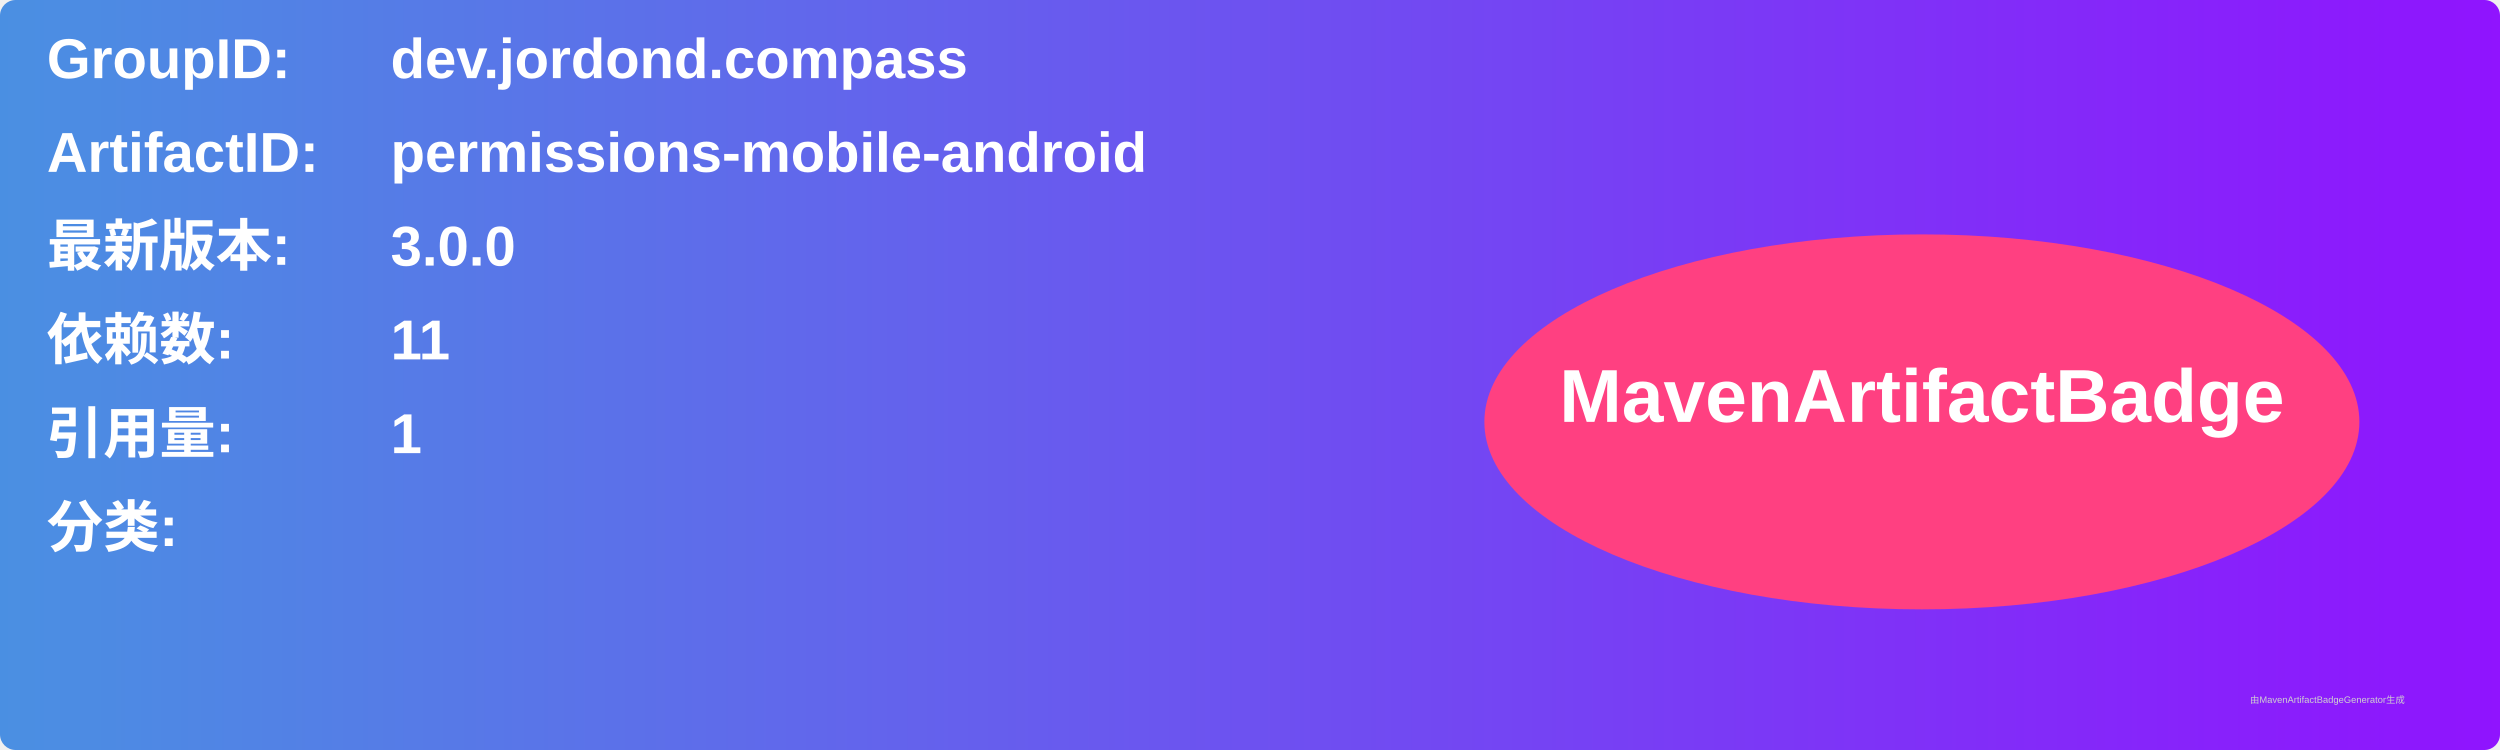
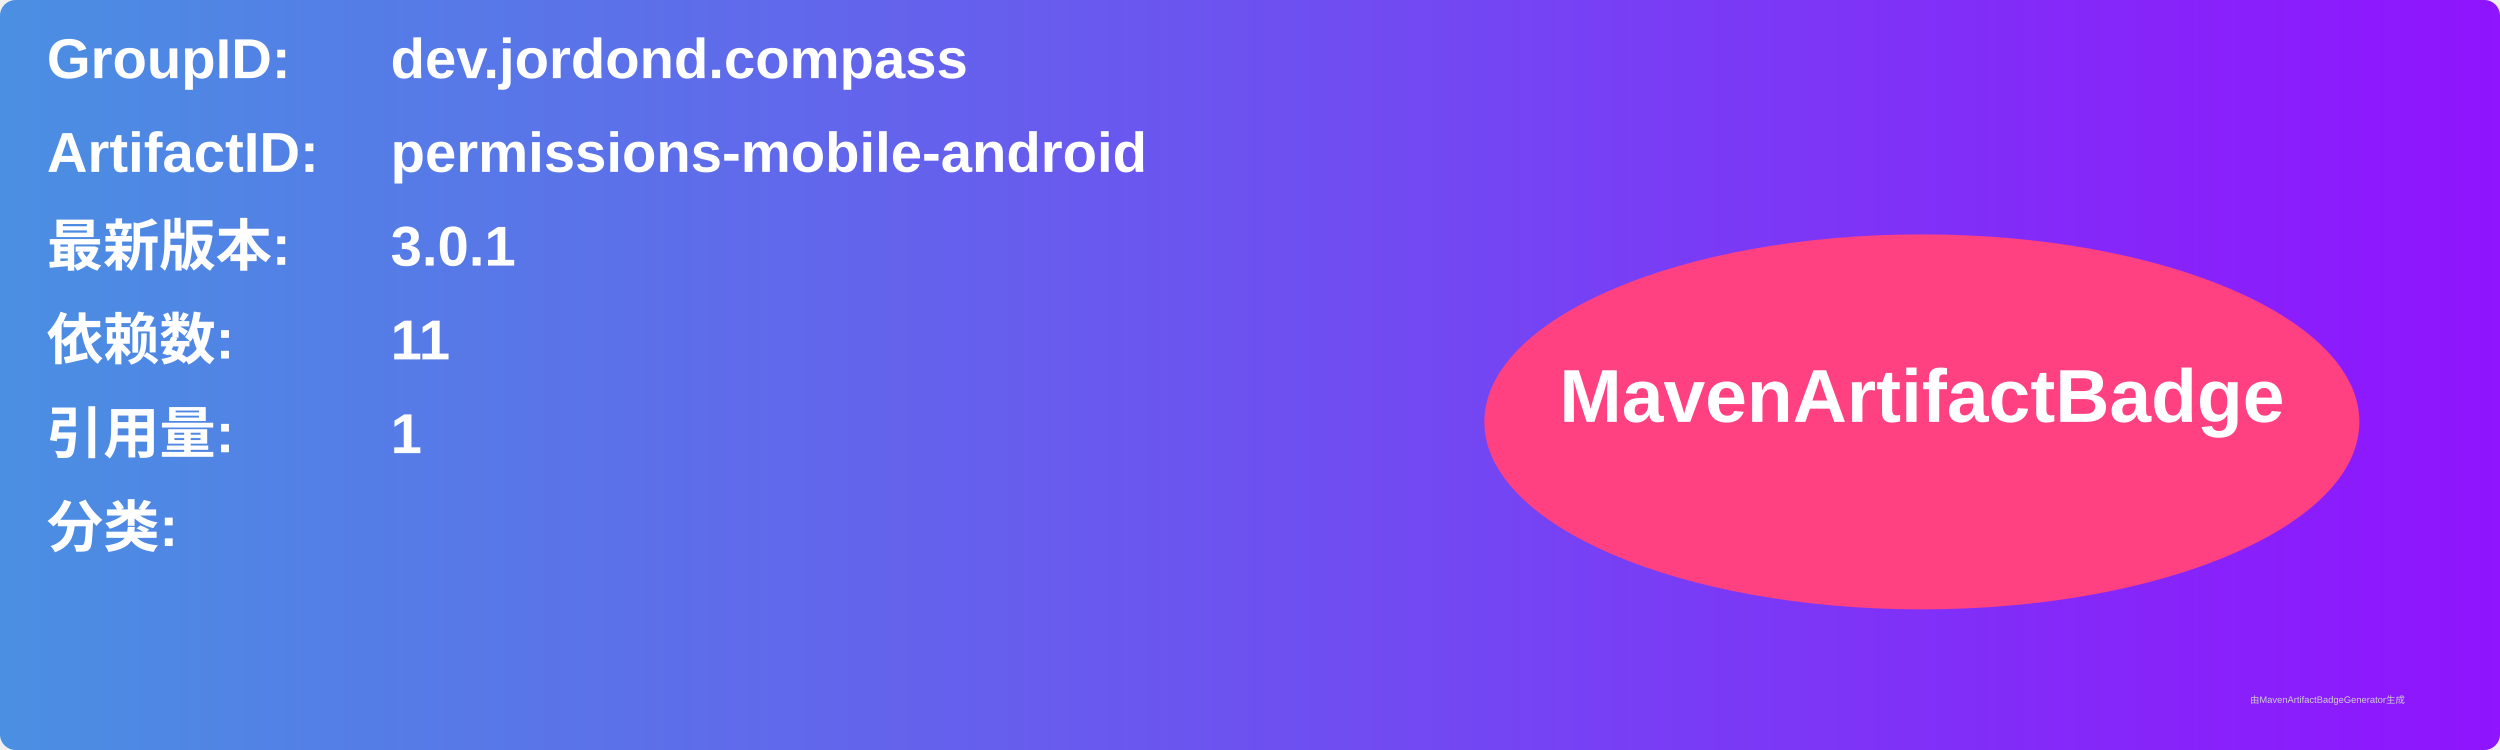
<svg xmlns="http://www.w3.org/2000/svg" width="800" height="240" viewBox="0 0 800 240">
  <linearGradient id="grad" x1="0%" y1="0%" x2="100%" y2="0%">
    <stop offset="0%" stop-color="#4a90e2" />
    <stop offset="100%" stop-color="#9013fe" />
  </linearGradient>
  <rect width="100%" height="100%" rx="5" ry="5" fill="url(#grad)" />
  <g transform="translate(15, 15)">
    <text x="0" y="10" font-family="Arial" font-size="18" fill="white" font-weight="bold" width="260">GroupID:</text>
    <text x="110" y="10" font-family="Arial" font-size="18" fill="white" font-weight="bold" width="460">dev.jordond.compass</text>
    <text x="0" y="40" font-family="Arial" font-size="18" fill="white" font-weight="bold" width="260">ArtifactID:</text>
    <text x="110" y="40" font-family="Arial" font-size="18" fill="white" font-weight="bold" width="460">permissions-mobile-android</text>
    <text x="0" y="70" font-family="Arial" font-size="18" fill="white" font-weight="bold">最新版本:</text>
    <text x="110" y="70" font-family="Arial" font-size="18" fill="white" font-weight="bold">
-       <tspan font-weight="bold">3.0.0</tspan>
+       <tspan font-weight="bold">3.0.1</tspan>
    </text>
    <text x="0" y="100" font-family="Arial" font-size="18" fill="white" font-weight="bold">依赖数: </text>
    <text x="110" y="100" font-family="Arial" font-size="18" fill="white">
      <tspan font-weight="bold">11</tspan>
    </text>
    <text x="0" y="130" font-family="Arial" font-size="18" fill="white" font-weight="bold">引用量: </text>
    <text x="110" y="130" font-family="Arial" font-size="18" fill="white">
      <tspan font-weight="bold">1</tspan>
    </text>
    <text x="0" y="160" font-family="Arial" font-size="18" fill="white" font-weight="bold">分类:</text>
    <text x="10" y="190" font-family="Arial" font-size="10" fill="white">
      <tspan font-weight="bold" />
    </text>
    <ellipse cx="600" cy="120" rx="140" ry="60" fill="#ff4081" />
    <text x="600" y="120" text-anchor="middle" font-family="Arial" font-size="24" fill="white" font-weight="bold">MavenArtifactBadge</text>
  </g>
  <text x="720" y="225" font-family="Arial" font-size="3" fill="#d0d0d0">由MavenArtifactBadgeGenerator生成</text>
</svg>
